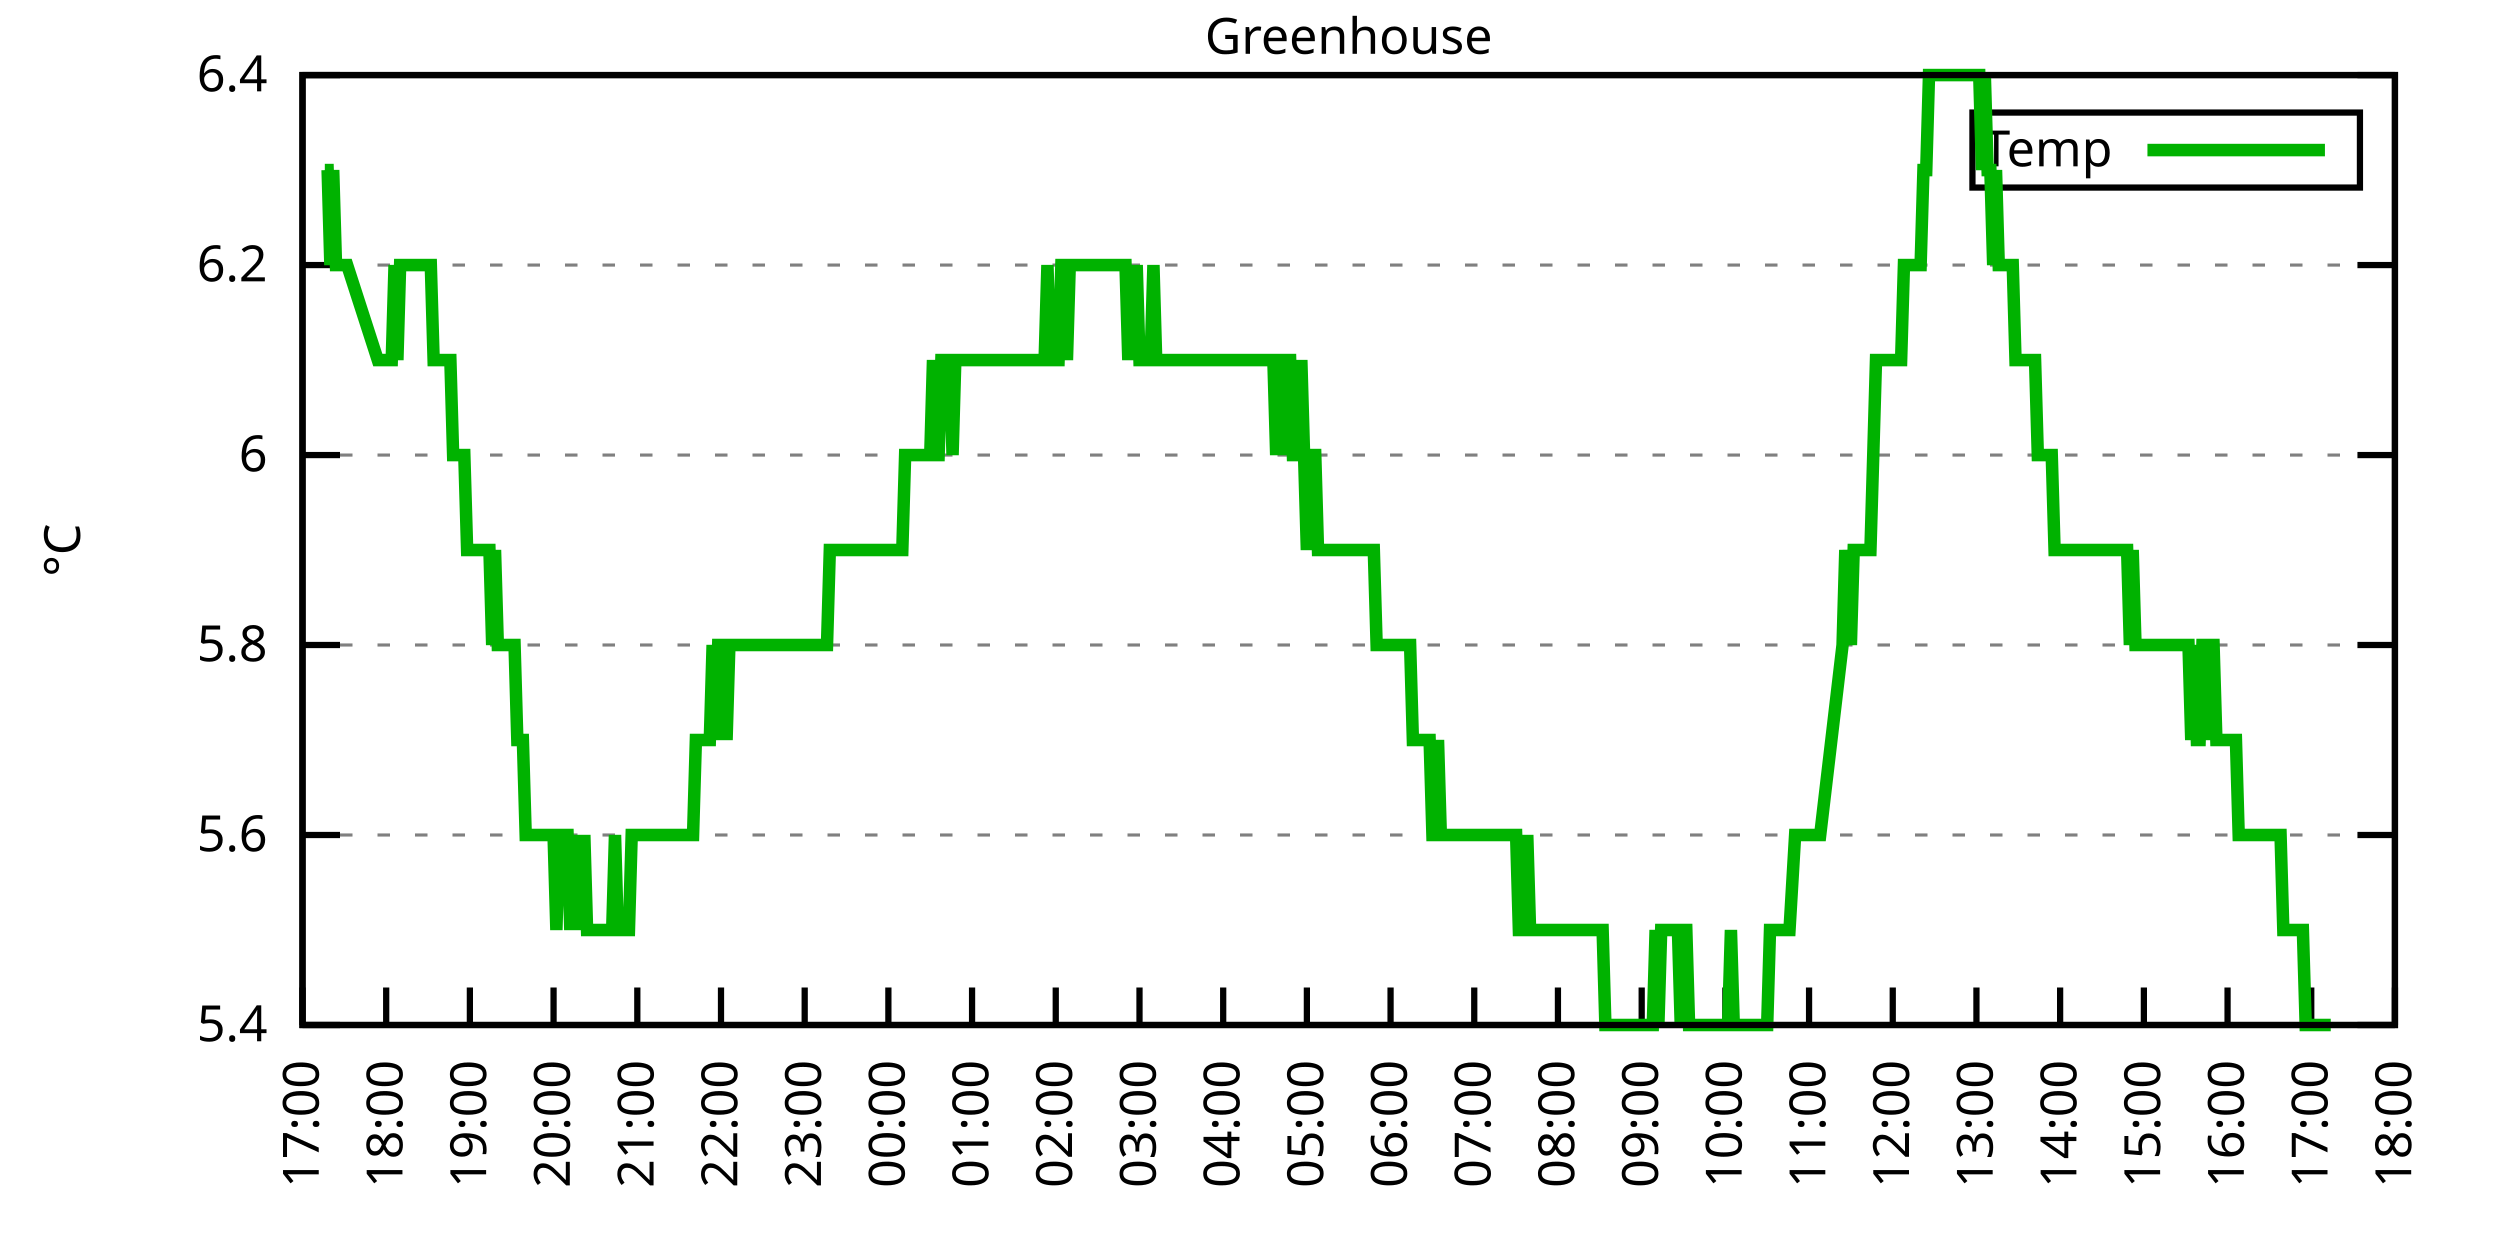
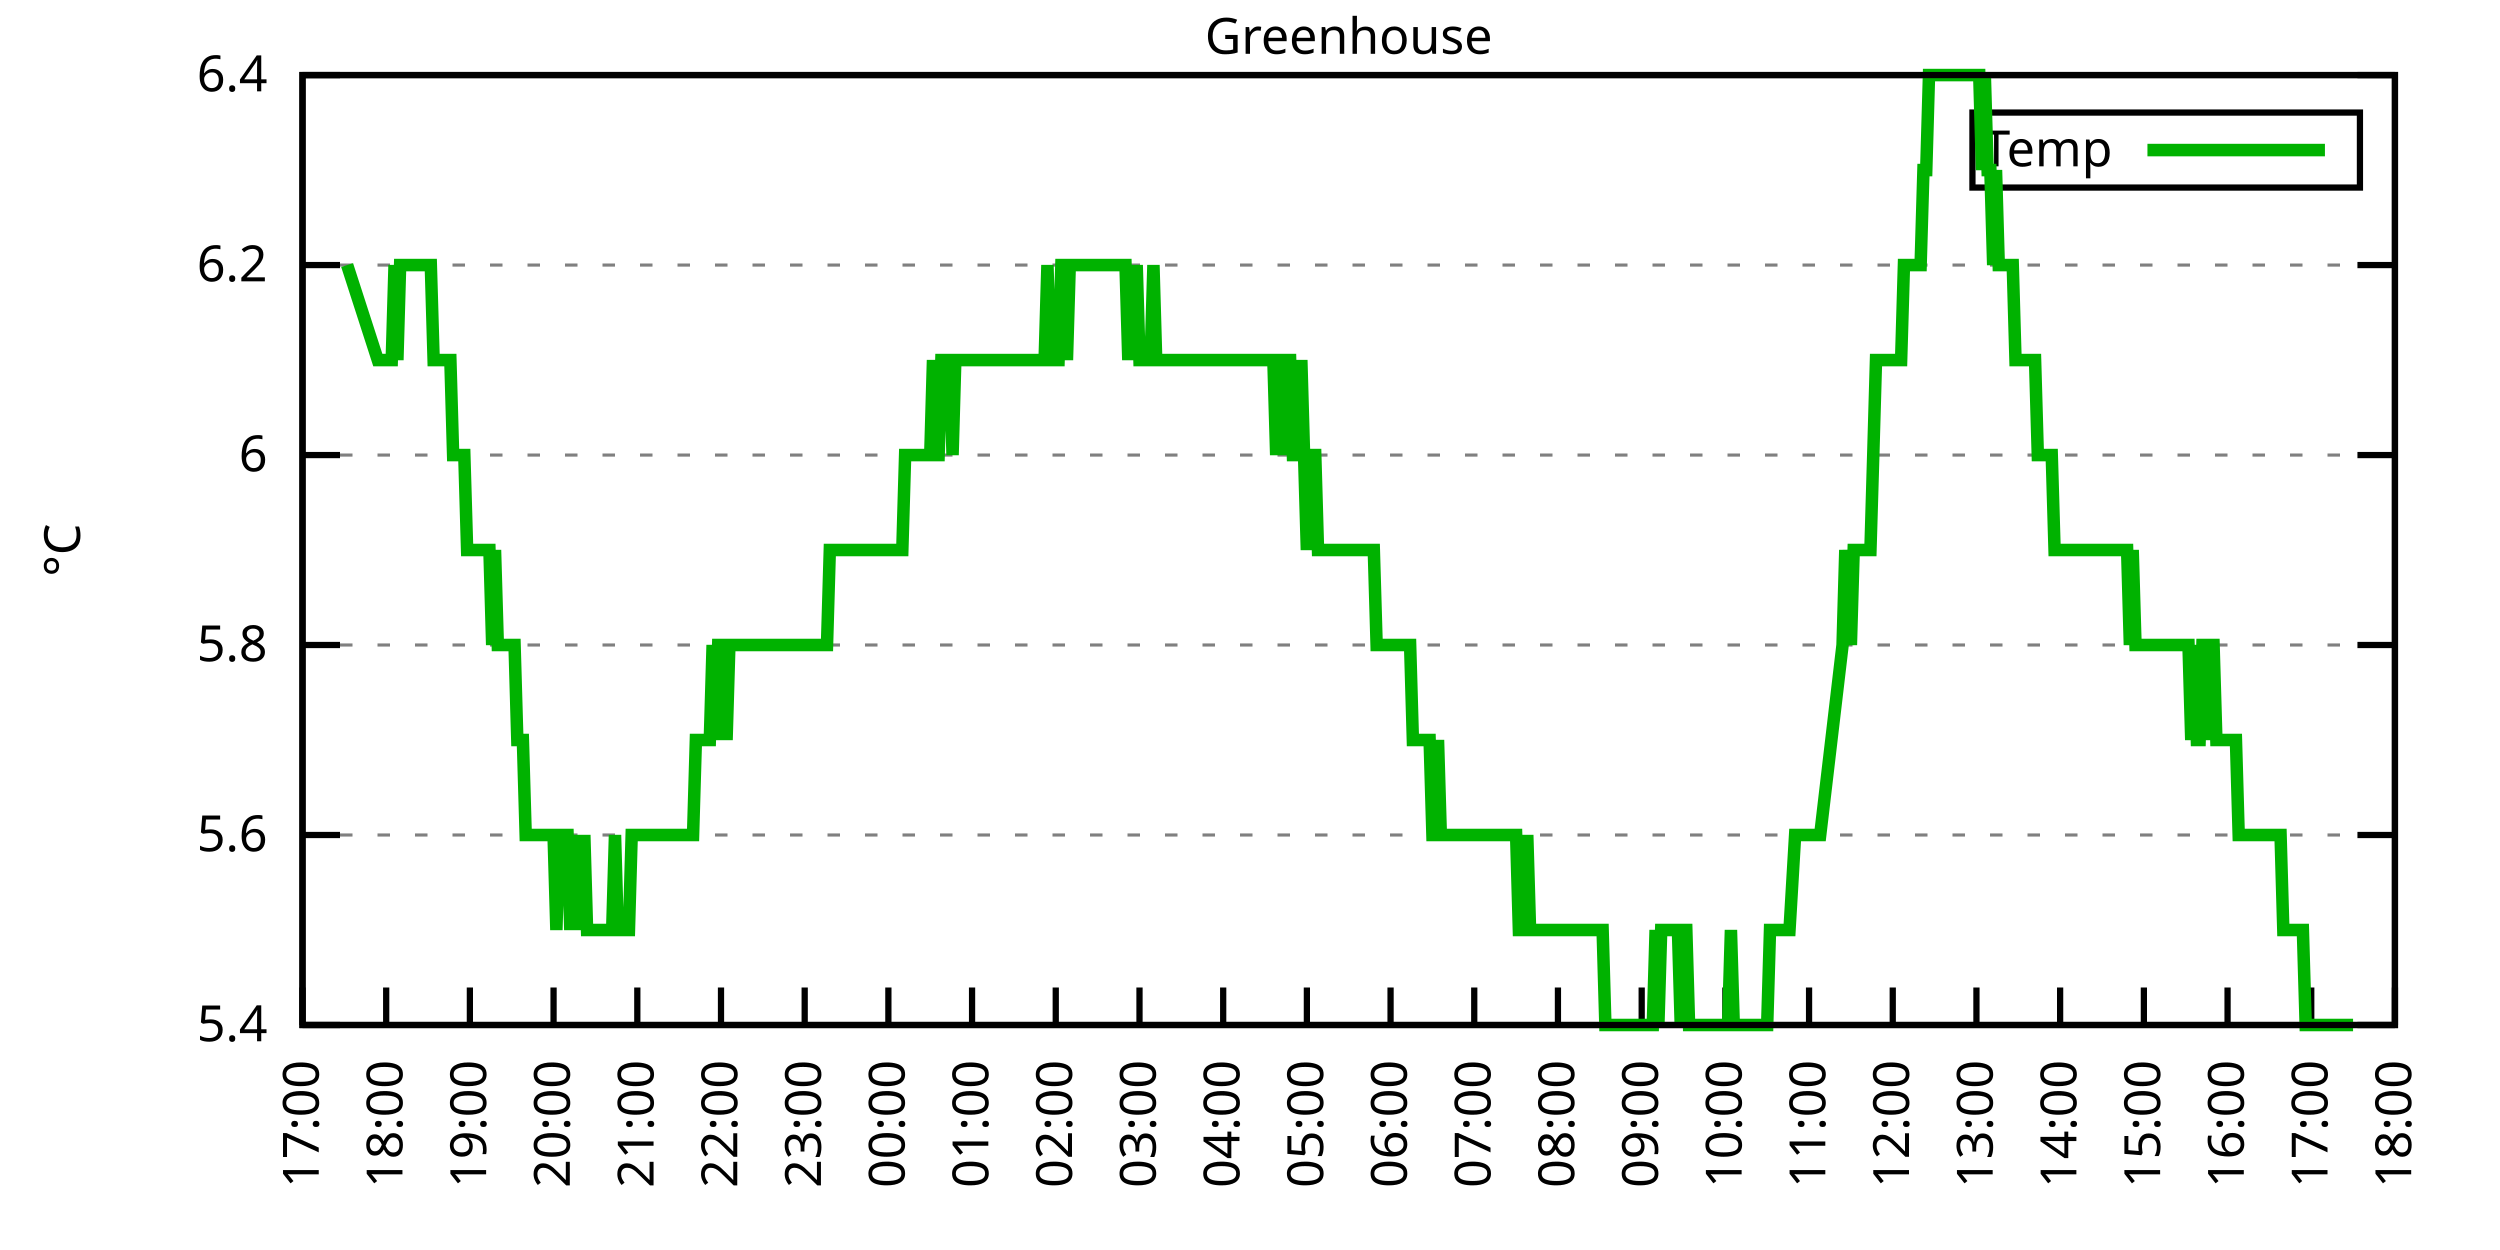
<svg xmlns="http://www.w3.org/2000/svg" xmlns:xlink="http://www.w3.org/1999/xlink" width="400" height="200" viewBox="0 0 400 200">
  <g id="gnuplot_canvas">
    <rect x="0" y="0" width="400" height="200" fill="none" />
    <defs>
      <circle id="gpDot" r="0.5" stroke-width="0.5" stroke="currentColor" />
      <path id="gpPt0" stroke-width="0.333" stroke="currentColor" d="M-1,0 h2 M0,-1 v2" />
      <path id="gpPt1" stroke-width="0.333" stroke="currentColor" d="M-1,-1 L1,1 M1,-1 L-1,1" />
      <path id="gpPt2" stroke-width="0.333" stroke="currentColor" d="M-1,0 L1,0 M0,-1 L0,1 M-1,-1 L1,1 M-1,1 L1,-1" />
      <rect id="gpPt3" stroke-width="0.333" stroke="currentColor" x="-1" y="-1" width="2" height="2" />
      <rect id="gpPt4" stroke-width="0.333" stroke="currentColor" fill="currentColor" x="-1" y="-1" width="2" height="2" />
      <circle id="gpPt5" stroke-width="0.333" stroke="currentColor" cx="0" cy="0" r="1" />
      <use xlink:href="#gpPt5" id="gpPt6" fill="currentColor" stroke="none" />
      <path id="gpPt7" stroke-width="0.333" stroke="currentColor" d="M0,-1.33 L-1.33,0.67 L1.33,0.67 z" />
      <use xlink:href="#gpPt7" id="gpPt8" fill="currentColor" stroke="none" />
      <use xlink:href="#gpPt7" id="gpPt9" stroke="currentColor" transform="rotate(180)" />
      <use xlink:href="#gpPt9" id="gpPt10" fill="currentColor" stroke="none" />
      <use xlink:href="#gpPt3" id="gpPt11" stroke="currentColor" transform="rotate(45)" />
      <use xlink:href="#gpPt11" id="gpPt12" fill="currentColor" stroke="none" />
      <path id="gpPt13" stroke-width="0.333" stroke="currentColor" d="M0,1.330 L1.265,0.411 L0.782,-1.067 L-0.782,-1.076 L-1.265,0.411 z" />
      <use xlink:href="#gpPt13" id="gpPt14" fill="currentColor" stroke="none" />
      <filter id="textbox" filterUnits="objectBoundingBox" x="0" y="0" height="1" width="1">
        <feFlood flood-color="white" flood-opacity="1" result="bgnd" />
        <feComposite in="SourceGraphic" in2="bgnd" operator="atop" />
      </filter>
      <filter id="greybox" filterUnits="objectBoundingBox" x="0" y="0" height="1" width="1">
        <feFlood flood-color="lightgrey" flood-opacity="1" result="grey" />
        <feComposite in="SourceGraphic" in2="grey" operator="atop" />
      </filter>
    </defs>
    <g fill="none" color="white" stroke="currentColor" stroke-width="1.00" stroke-linecap="butt" stroke-linejoin="miter">
</g>
    <g fill="none" color="black" stroke="currentColor" stroke-width="1.00" stroke-linecap="butt" stroke-linejoin="miter">
      <g stroke="none" shape-rendering="crispEdges">
        <polygon fill="rgb(255, 255, 255)" points="48.40,164.00 383.18,164.00 383.18,12.02 48.40,12.02 " />
      </g>
    </g>
    <g fill="none" color="black" stroke="currentColor" stroke-width="1.00" stroke-linecap="butt" stroke-linejoin="miter">
</g>
    <g fill="none" color="black" stroke="black" stroke-width="0.50" stroke-linecap="butt" stroke-linejoin="miter">
</g>
    <g fill="none" color="gray" stroke="currentColor" stroke-width="0.50" stroke-linecap="butt" stroke-linejoin="miter">
      <path stroke="gray" stroke-dasharray="2,4" class="gridline" d="M48.40,164.00 L383.19,164.00  " />
    </g>
    <g fill="none" color="gray" stroke="gray" stroke-width="1.00" stroke-linecap="butt" stroke-linejoin="miter">
</g>
    <g fill="none" color="black" stroke="currentColor" stroke-width="1.00" stroke-linecap="butt" stroke-linejoin="miter">
      <path stroke="black" d="M48.40,164.00 L54.40,164.00 M383.19,164.00 L377.19,164.00  " />
      <g transform="translate(42.80,166.60)" stroke="none" fill="black" font-family="Sans" font-size="8.00" text-anchor="end">
        <text>
          <tspan font-family="Sans"> 5.4</tspan>
        </text>
      </g>
    </g>
    <g fill="none" color="black" stroke="currentColor" stroke-width="1.00" stroke-linecap="butt" stroke-linejoin="miter">
</g>
    <g fill="none" color="black" stroke="black" stroke-width="0.50" stroke-linecap="butt" stroke-linejoin="miter">
</g>
    <g fill="none" color="gray" stroke="currentColor" stroke-width="0.50" stroke-linecap="butt" stroke-linejoin="miter">
      <path stroke="gray" stroke-dasharray="2,4" class="gridline" d="M48.40,133.60 L383.19,133.60  " />
    </g>
    <g fill="none" color="gray" stroke="gray" stroke-width="1.00" stroke-linecap="butt" stroke-linejoin="miter">
</g>
    <g fill="none" color="black" stroke="currentColor" stroke-width="1.00" stroke-linecap="butt" stroke-linejoin="miter">
      <path stroke="black" d="M48.40,133.60 L54.40,133.60 M383.19,133.60 L377.19,133.60  " />
      <g transform="translate(42.80,136.20)" stroke="none" fill="black" font-family="Sans" font-size="8.00" text-anchor="end">
        <text>
          <tspan font-family="Sans"> 5.6</tspan>
        </text>
      </g>
    </g>
    <g fill="none" color="black" stroke="currentColor" stroke-width="1.00" stroke-linecap="butt" stroke-linejoin="miter">
</g>
    <g fill="none" color="black" stroke="black" stroke-width="0.50" stroke-linecap="butt" stroke-linejoin="miter">
</g>
    <g fill="none" color="gray" stroke="currentColor" stroke-width="0.50" stroke-linecap="butt" stroke-linejoin="miter">
      <path stroke="gray" stroke-dasharray="2,4" class="gridline" d="M48.40,103.20 L383.19,103.20  " />
    </g>
    <g fill="none" color="gray" stroke="gray" stroke-width="1.00" stroke-linecap="butt" stroke-linejoin="miter">
</g>
    <g fill="none" color="black" stroke="currentColor" stroke-width="1.00" stroke-linecap="butt" stroke-linejoin="miter">
      <path stroke="black" d="M48.40,103.20 L54.40,103.20 M383.19,103.20 L377.19,103.20  " />
      <g transform="translate(42.80,105.80)" stroke="none" fill="black" font-family="Sans" font-size="8.00" text-anchor="end">
        <text>
          <tspan font-family="Sans"> 5.8</tspan>
        </text>
      </g>
    </g>
    <g fill="none" color="black" stroke="currentColor" stroke-width="1.00" stroke-linecap="butt" stroke-linejoin="miter">
</g>
    <g fill="none" color="black" stroke="black" stroke-width="0.50" stroke-linecap="butt" stroke-linejoin="miter">
</g>
    <g fill="none" color="gray" stroke="currentColor" stroke-width="0.50" stroke-linecap="butt" stroke-linejoin="miter">
      <path stroke="gray" stroke-dasharray="2,4" class="gridline" d="M48.40,72.81 L383.19,72.81  " />
    </g>
    <g fill="none" color="gray" stroke="gray" stroke-width="1.00" stroke-linecap="butt" stroke-linejoin="miter">
</g>
    <g fill="none" color="black" stroke="currentColor" stroke-width="1.00" stroke-linecap="butt" stroke-linejoin="miter">
      <path stroke="black" d="M48.40,72.81 L54.40,72.81 M383.19,72.81 L377.19,72.81  " />
      <g transform="translate(42.80,75.41)" stroke="none" fill="black" font-family="Sans" font-size="8.00" text-anchor="end">
        <text>
          <tspan font-family="Sans"> 6</tspan>
        </text>
      </g>
    </g>
    <g fill="none" color="black" stroke="currentColor" stroke-width="1.00" stroke-linecap="butt" stroke-linejoin="miter">
</g>
    <g fill="none" color="black" stroke="black" stroke-width="0.50" stroke-linecap="butt" stroke-linejoin="miter">
</g>
    <g fill="none" color="gray" stroke="currentColor" stroke-width="0.50" stroke-linecap="butt" stroke-linejoin="miter">
      <path stroke="gray" stroke-dasharray="2,4" class="gridline" d="M48.40,42.41 L383.19,42.41  " />
    </g>
    <g fill="none" color="gray" stroke="gray" stroke-width="1.00" stroke-linecap="butt" stroke-linejoin="miter">
</g>
    <g fill="none" color="black" stroke="currentColor" stroke-width="1.00" stroke-linecap="butt" stroke-linejoin="miter">
      <path stroke="black" d="M48.40,42.41 L54.40,42.41 M383.19,42.41 L377.19,42.41  " />
      <g transform="translate(42.80,45.01)" stroke="none" fill="black" font-family="Sans" font-size="8.00" text-anchor="end">
        <text>
          <tspan font-family="Sans"> 6.2</tspan>
        </text>
      </g>
    </g>
    <g fill="none" color="black" stroke="currentColor" stroke-width="1.00" stroke-linecap="butt" stroke-linejoin="miter">
</g>
    <g fill="none" color="black" stroke="black" stroke-width="0.50" stroke-linecap="butt" stroke-linejoin="miter">
</g>
    <g fill="none" color="gray" stroke="currentColor" stroke-width="0.50" stroke-linecap="butt" stroke-linejoin="miter">
      <path stroke="gray" stroke-dasharray="2,4" class="gridline" d="M48.40,12.01 L383.19,12.01  " />
    </g>
    <g fill="none" color="gray" stroke="gray" stroke-width="1.00" stroke-linecap="butt" stroke-linejoin="miter">
</g>
    <g fill="none" color="black" stroke="currentColor" stroke-width="1.00" stroke-linecap="butt" stroke-linejoin="miter">
      <path stroke="black" d="M48.40,12.01 L54.40,12.01 M383.19,12.01 L377.19,12.01  " />
      <g transform="translate(42.80,14.61)" stroke="none" fill="black" font-family="Sans" font-size="8.00" text-anchor="end">
        <text>
          <tspan font-family="Sans"> 6.4</tspan>
        </text>
      </g>
    </g>
    <g fill="none" color="black" stroke="currentColor" stroke-width="1.00" stroke-linecap="butt" stroke-linejoin="miter">
      <path stroke="black" d="M48.40,164.00 L48.40,158.00  " />
      <g transform="translate(51.00,169.60) rotate(270.00)" stroke="none" fill="black" font-family="Sans" font-size="8.00" text-anchor="end">
        <text>
          <tspan font-family="Sans">17:00</tspan>
        </text>
      </g>
    </g>
    <g fill="none" color="black" stroke="currentColor" stroke-width="1.00" stroke-linecap="butt" stroke-linejoin="miter">
      <path stroke="black" d="M61.79,164.00 L61.79,158.00  " />
      <g transform="translate(64.39,169.60) rotate(270.00)" stroke="none" fill="black" font-family="Sans" font-size="8.00" text-anchor="end">
        <text>
          <tspan font-family="Sans">18:00</tspan>
        </text>
      </g>
    </g>
    <g fill="none" color="black" stroke="currentColor" stroke-width="1.00" stroke-linecap="butt" stroke-linejoin="miter">
      <path stroke="black" d="M75.18,164.00 L75.18,158.00  " />
      <g transform="translate(77.78,169.60) rotate(270.00)" stroke="none" fill="black" font-family="Sans" font-size="8.00" text-anchor="end">
        <text>
          <tspan font-family="Sans">19:00</tspan>
        </text>
      </g>
    </g>
    <g fill="none" color="black" stroke="currentColor" stroke-width="1.00" stroke-linecap="butt" stroke-linejoin="miter">
      <path stroke="black" d="M88.57,164.00 L88.57,158.00  " />
      <g transform="translate(91.17,169.60) rotate(270.00)" stroke="none" fill="black" font-family="Sans" font-size="8.00" text-anchor="end">
        <text>
          <tspan font-family="Sans">20:00</tspan>
        </text>
      </g>
    </g>
    <g fill="none" color="black" stroke="currentColor" stroke-width="1.00" stroke-linecap="butt" stroke-linejoin="miter">
      <path stroke="black" d="M101.97,164.00 L101.97,158.00  " />
      <g transform="translate(104.57,169.60) rotate(270.00)" stroke="none" fill="black" font-family="Sans" font-size="8.00" text-anchor="end">
        <text>
          <tspan font-family="Sans">21:00</tspan>
        </text>
      </g>
    </g>
    <g fill="none" color="black" stroke="currentColor" stroke-width="1.00" stroke-linecap="butt" stroke-linejoin="miter">
      <path stroke="black" d="M115.36,164.00 L115.36,158.00  " />
      <g transform="translate(117.96,169.60) rotate(270.00)" stroke="none" fill="black" font-family="Sans" font-size="8.00" text-anchor="end">
        <text>
          <tspan font-family="Sans">22:00</tspan>
        </text>
      </g>
    </g>
    <g fill="none" color="black" stroke="currentColor" stroke-width="1.00" stroke-linecap="butt" stroke-linejoin="miter">
      <path stroke="black" d="M128.75,164.00 L128.75,158.00  " />
      <g transform="translate(131.35,169.60) rotate(270.00)" stroke="none" fill="black" font-family="Sans" font-size="8.00" text-anchor="end">
        <text>
          <tspan font-family="Sans">23:00</tspan>
        </text>
      </g>
    </g>
    <g fill="none" color="black" stroke="currentColor" stroke-width="1.00" stroke-linecap="butt" stroke-linejoin="miter">
      <path stroke="black" d="M142.14,164.00 L142.14,158.00  " />
      <g transform="translate(144.74,169.60) rotate(270.00)" stroke="none" fill="black" font-family="Sans" font-size="8.00" text-anchor="end">
        <text>
          <tspan font-family="Sans">00:00</tspan>
        </text>
      </g>
    </g>
    <g fill="none" color="black" stroke="currentColor" stroke-width="1.00" stroke-linecap="butt" stroke-linejoin="miter">
      <path stroke="black" d="M155.53,164.00 L155.53,158.00  " />
      <g transform="translate(158.13,169.60) rotate(270.00)" stroke="none" fill="black" font-family="Sans" font-size="8.00" text-anchor="end">
        <text>
          <tspan font-family="Sans">01:00</tspan>
        </text>
      </g>
    </g>
    <g fill="none" color="black" stroke="currentColor" stroke-width="1.00" stroke-linecap="butt" stroke-linejoin="miter">
      <path stroke="black" d="M168.92,164.00 L168.92,158.00  " />
      <g transform="translate(171.52,169.60) rotate(270.00)" stroke="none" fill="black" font-family="Sans" font-size="8.00" text-anchor="end">
        <text>
          <tspan font-family="Sans">02:00</tspan>
        </text>
      </g>
    </g>
    <g fill="none" color="black" stroke="currentColor" stroke-width="1.00" stroke-linecap="butt" stroke-linejoin="miter">
      <path stroke="black" d="M182.32,164.00 L182.32,158.00  " />
      <g transform="translate(184.92,169.60) rotate(270.00)" stroke="none" fill="black" font-family="Sans" font-size="8.00" text-anchor="end">
        <text>
          <tspan font-family="Sans">03:00</tspan>
        </text>
      </g>
    </g>
    <g fill="none" color="black" stroke="currentColor" stroke-width="1.00" stroke-linecap="butt" stroke-linejoin="miter">
      <path stroke="black" d="M195.71,164.00 L195.71,158.00  " />
      <g transform="translate(198.31,169.60) rotate(270.00)" stroke="none" fill="black" font-family="Sans" font-size="8.00" text-anchor="end">
        <text>
          <tspan font-family="Sans">04:00</tspan>
        </text>
      </g>
    </g>
    <g fill="none" color="black" stroke="currentColor" stroke-width="1.00" stroke-linecap="butt" stroke-linejoin="miter">
      <path stroke="black" d="M209.10,164.00 L209.10,158.00  " />
      <g transform="translate(211.70,169.60) rotate(270.00)" stroke="none" fill="black" font-family="Sans" font-size="8.00" text-anchor="end">
        <text>
          <tspan font-family="Sans">05:00</tspan>
        </text>
      </g>
    </g>
    <g fill="none" color="black" stroke="currentColor" stroke-width="1.00" stroke-linecap="butt" stroke-linejoin="miter">
      <path stroke="black" d="M222.49,164.00 L222.49,158.00  " />
      <g transform="translate(225.09,169.60) rotate(270.00)" stroke="none" fill="black" font-family="Sans" font-size="8.00" text-anchor="end">
        <text>
          <tspan font-family="Sans">06:00</tspan>
        </text>
      </g>
    </g>
    <g fill="none" color="black" stroke="currentColor" stroke-width="1.00" stroke-linecap="butt" stroke-linejoin="miter">
      <path stroke="black" d="M235.88,164.00 L235.88,158.00  " />
      <g transform="translate(238.48,169.60) rotate(270.00)" stroke="none" fill="black" font-family="Sans" font-size="8.00" text-anchor="end">
        <text>
          <tspan font-family="Sans">07:00</tspan>
        </text>
      </g>
    </g>
    <g fill="none" color="black" stroke="currentColor" stroke-width="1.00" stroke-linecap="butt" stroke-linejoin="miter">
      <path stroke="black" d="M249.27,164.00 L249.27,158.00  " />
      <g transform="translate(251.87,169.60) rotate(270.00)" stroke="none" fill="black" font-family="Sans" font-size="8.00" text-anchor="end">
        <text>
          <tspan font-family="Sans">08:00</tspan>
        </text>
      </g>
    </g>
    <g fill="none" color="black" stroke="currentColor" stroke-width="1.00" stroke-linecap="butt" stroke-linejoin="miter">
      <path stroke="black" d="M262.67,164.00 L262.67,158.00  " />
      <g transform="translate(265.27,169.60) rotate(270.00)" stroke="none" fill="black" font-family="Sans" font-size="8.00" text-anchor="end">
        <text>
          <tspan font-family="Sans">09:00</tspan>
        </text>
      </g>
    </g>
    <g fill="none" color="black" stroke="currentColor" stroke-width="1.00" stroke-linecap="butt" stroke-linejoin="miter">
      <path stroke="black" d="M276.06,164.00 L276.06,158.00  " />
      <g transform="translate(278.66,169.60) rotate(270.00)" stroke="none" fill="black" font-family="Sans" font-size="8.00" text-anchor="end">
        <text>
          <tspan font-family="Sans">10:00</tspan>
        </text>
      </g>
    </g>
    <g fill="none" color="black" stroke="currentColor" stroke-width="1.00" stroke-linecap="butt" stroke-linejoin="miter">
      <path stroke="black" d="M289.45,164.00 L289.45,158.00  " />
      <g transform="translate(292.05,169.60) rotate(270.00)" stroke="none" fill="black" font-family="Sans" font-size="8.00" text-anchor="end">
        <text>
          <tspan font-family="Sans">11:00</tspan>
        </text>
      </g>
    </g>
    <g fill="none" color="black" stroke="currentColor" stroke-width="1.00" stroke-linecap="butt" stroke-linejoin="miter">
      <path stroke="black" d="M302.84,164.00 L302.84,158.00  " />
      <g transform="translate(305.44,169.60) rotate(270.00)" stroke="none" fill="black" font-family="Sans" font-size="8.00" text-anchor="end">
        <text>
          <tspan font-family="Sans">12:00</tspan>
        </text>
      </g>
    </g>
    <g fill="none" color="black" stroke="currentColor" stroke-width="1.00" stroke-linecap="butt" stroke-linejoin="miter">
      <path stroke="black" d="M316.23,164.00 L316.23,158.00  " />
      <g transform="translate(318.83,169.60) rotate(270.00)" stroke="none" fill="black" font-family="Sans" font-size="8.00" text-anchor="end">
        <text>
          <tspan font-family="Sans">13:00</tspan>
        </text>
      </g>
    </g>
    <g fill="none" color="black" stroke="currentColor" stroke-width="1.00" stroke-linecap="butt" stroke-linejoin="miter">
      <path stroke="black" d="M329.62,164.00 L329.62,158.00  " />
      <g transform="translate(332.22,169.60) rotate(270.00)" stroke="none" fill="black" font-family="Sans" font-size="8.00" text-anchor="end">
        <text>
          <tspan font-family="Sans">14:00</tspan>
        </text>
      </g>
    </g>
    <g fill="none" color="black" stroke="currentColor" stroke-width="1.00" stroke-linecap="butt" stroke-linejoin="miter">
      <path stroke="black" d="M343.02,164.00 L343.02,158.00  " />
      <g transform="translate(345.62,169.60) rotate(270.00)" stroke="none" fill="black" font-family="Sans" font-size="8.00" text-anchor="end">
        <text>
          <tspan font-family="Sans">15:00</tspan>
        </text>
      </g>
    </g>
    <g fill="none" color="black" stroke="currentColor" stroke-width="1.00" stroke-linecap="butt" stroke-linejoin="miter">
      <path stroke="black" d="M356.41,164.00 L356.41,158.00  " />
      <g transform="translate(359.01,169.60) rotate(270.00)" stroke="none" fill="black" font-family="Sans" font-size="8.00" text-anchor="end">
        <text>
          <tspan font-family="Sans">16:00</tspan>
        </text>
      </g>
    </g>
    <g fill="none" color="black" stroke="currentColor" stroke-width="1.00" stroke-linecap="butt" stroke-linejoin="miter">
      <path stroke="black" d="M369.80,164.00 L369.80,158.00  " />
      <g transform="translate(372.40,169.60) rotate(270.00)" stroke="none" fill="black" font-family="Sans" font-size="8.00" text-anchor="end">
        <text>
          <tspan font-family="Sans">17:00</tspan>
        </text>
      </g>
    </g>
    <g fill="none" color="black" stroke="currentColor" stroke-width="1.00" stroke-linecap="butt" stroke-linejoin="miter">
      <path stroke="black" d="M383.19,164.00 L383.19,158.00  " />
      <g transform="translate(385.79,169.60) rotate(270.00)" stroke="none" fill="black" font-family="Sans" font-size="8.00" text-anchor="end">
        <text>
          <tspan font-family="Sans">18:00</tspan>
        </text>
      </g>
    </g>
    <g fill="none" color="black" stroke="currentColor" stroke-width="1.00" stroke-linecap="butt" stroke-linejoin="miter">
</g>
    <g fill="none" color="black" stroke="currentColor" stroke-width="1.00" stroke-linecap="butt" stroke-linejoin="miter">
      <path stroke="black" d="M48.40,12.01 L48.40,164.00 L383.19,164.00 L383.19,12.01 L48.40,12.01 Z  " />
    </g>
    <g fill="none" color="black" stroke="currentColor" stroke-width="1.00" stroke-linecap="butt" stroke-linejoin="miter">
</g>
    <g fill="none" color="black" stroke="currentColor" stroke-width="1.00" stroke-linecap="butt" stroke-linejoin="miter">
      <path stroke="black" d="M315.59,30.01 L315.59,18.01 L377.59,18.01 L377.59,30.01 L315.59,30.01 Z  " />
    </g>
    <g id="Greenhouse_plot_1">
      <g fill="none" color="white" stroke="black" stroke-width="2.00" stroke-linecap="butt" stroke-linejoin="miter">
</g>
      <g fill="none" color="black" stroke="currentColor" stroke-width="2.00" stroke-linecap="butt" stroke-linejoin="miter">
        <g transform="translate(337.99,26.61)" stroke="none" fill="black" font-family="Sans" font-size="8.00" text-anchor="end">
          <text>
            <tspan font-family="Sans">Temp</tspan>
          </text>
        </g>
      </g>
      <g fill="none" color="black" stroke="currentColor" stroke-width="2.00" stroke-linecap="butt" stroke-linejoin="miter">
-         <path stroke="rgb(  0, 178,   0)" d="M343.59,24.01 L371.99,24.01 M51.97,27.21 L52.42,27.21 L52.86,42.41 L53.31,27.21 L53.76,42.41 L54.20,42.41   L54.65,42.41 L55.10,42.41 L55.54,42.41 L60.45,57.61 L60.90,57.61 L61.35,57.61 L61.79,57.61 L62.24,57.61   L62.68,57.61 L63.13,42.41 L63.58,57.61 L64.02,42.41 L64.47,42.41 L64.92,42.41 L65.36,42.41 L65.81,42.41   L66.26,42.41 L66.70,42.41 L67.15,42.41 L67.59,42.41 L68.04,42.41 L68.49,42.41 L68.93,42.41 L69.38,57.61   L69.83,57.61 L70.27,57.61 L70.72,57.61 L71.17,57.61 L71.61,57.61 L72.06,57.61 L72.50,72.81 L72.95,72.81   L73.40,72.81 L73.84,72.81 L74.29,72.81 L74.74,88.00 L75.18,88.00 L75.63,88.00 L76.08,88.00 L76.52,88.00   L76.97,88.00 L77.42,88.00 L77.86,88.00 L78.31,88.00 L78.75,103.20 L79.20,88.00 L79.65,103.20 L80.09,103.20   L80.54,103.20 L80.99,103.20 L81.43,103.20 L81.88,103.20 L82.33,103.20 L82.77,118.40 L83.22,118.40 L83.66,118.40   L84.11,133.60 L84.56,133.60 L85.00,133.60 L85.45,133.60 L85.90,133.60 L86.34,133.60 L86.79,133.60 L87.24,133.60   L87.68,133.60 L88.13,133.60 L88.57,133.60 L89.02,148.80 L89.47,133.60 L89.91,133.60 L90.36,133.60 L90.81,133.60   L91.25,148.80 L91.70,133.60 L92.15,148.80 L92.59,133.60 L93.04,148.80 L93.49,133.60 L93.93,148.80 L94.38,148.80   L94.82,148.80 L95.27,148.80 L95.72,148.80 L96.16,148.80 L96.61,148.80 L97.06,148.80 L97.50,148.80 L97.95,148.80   L98.40,133.60 L98.84,148.80 L99.29,148.80 L99.73,148.80 L100.18,148.80 L100.63,148.80 L101.07,133.60 L101.52,133.60   L101.97,133.60 L102.41,133.60 L102.86,133.60 L103.31,133.60 L103.75,133.60 L104.20,133.60 L104.64,133.60 L105.09,133.60   L105.54,133.60 L105.98,133.60 L106.43,133.60 L106.88,133.60 L107.32,133.60 L107.77,133.60 L108.22,133.60 L108.66,133.60   L109.11,133.60 L109.55,133.60 L110.00,133.60 L110.45,133.60 L110.89,133.60 L111.34,118.40 L111.79,118.40 L112.23,118.40   L112.68,118.40 L113.13,118.40 L113.57,118.40 L114.02,103.20 L114.47,118.40 L114.91,103.20 L115.36,103.20 L115.80,103.20   L116.25,118.40 L116.70,103.20 L117.14,103.20 L117.59,103.20 L118.04,103.20 L118.48,103.20 L118.93,103.20 L119.38,103.20   L119.82,103.20 L120.27,103.20 L120.71,103.20 L121.16,103.20 L121.61,103.20 L122.05,103.20 L122.50,103.20 L122.95,103.20   L123.39,103.20 L123.84,103.20 L124.29,103.20 L124.73,103.20 L125.18,103.20 L125.62,103.20 L126.07,103.20 L126.52,103.20   L126.96,103.20 L127.41,103.20 L127.86,103.20 L128.30,103.20 L128.75,103.20 L129.20,103.20 L129.64,103.20 L130.09,103.20   L130.54,103.20 L130.98,103.20 L131.43,103.20 L131.87,103.20 L132.32,103.20 L132.77,88.00 L133.21,88.00 L133.66,88.00   L134.11,88.00 L134.55,88.00 L135.00,88.00 L135.45,88.00 L135.89,88.00 L136.34,88.00 L136.78,88.00 L137.23,88.00   L137.68,88.00 L138.12,88.00 L138.57,88.00 L139.02,88.00 L139.46,88.00 L139.91,88.00 L140.36,88.00 L140.80,88.00   L141.25,88.00 L141.69,88.00 L142.14,88.00 L142.59,88.00 L143.03,88.00 L143.48,88.00 L143.93,88.00 L144.37,88.00   L144.82,72.81 L145.27,72.81 L145.71,72.81 L146.16,72.81 L146.61,72.81 L147.05,72.81 L147.50,72.81 L147.94,72.81   L148.39,72.81 L148.84,72.81 L149.28,57.61 L149.73,72.81 L150.18,72.81 L150.62,57.61 L151.07,57.61 L151.52,57.61   L151.96,57.61 L152.41,72.81 L152.85,57.61 L153.30,57.61 L153.75,57.61 L154.19,57.61 L154.64,57.61 L155.09,57.61   L155.53,57.61 L155.98,57.61 L156.43,57.61 L156.87,57.61 L157.32,57.61 L157.76,57.61 L158.21,57.61 L158.66,57.61   L159.10,57.61 L159.55,57.61 L160.00,57.61 L160.44,57.61 L160.89,57.61 L161.34,57.61 L161.78,57.61 L162.23,57.61   L162.67,57.61 L163.12,57.61 L163.57,57.61 L164.01,57.61 L164.46,57.61 L164.91,57.61 L165.35,57.61 L165.80,57.61   L166.25,57.61 L166.69,57.61 L167.14,57.61 L167.59,42.41 L168.03,57.61 L168.48,57.61 L168.92,57.61 L169.37,57.61   L169.82,42.41 L170.26,42.41 L170.71,57.61 L171.16,42.41 L171.60,42.41 L172.05,42.41 L172.50,42.41 L172.94,42.41   L173.39,42.41 L173.83,42.41 L174.28,42.41 L174.73,42.41 L175.17,42.41 L175.62,42.41 L176.07,42.41 L176.51,42.41   L176.96,42.41 L177.41,42.41 L177.85,42.41 L178.30,42.41 L178.74,42.41 L179.19,42.41 L179.64,42.41 L180.08,42.41   L180.53,57.61 L180.98,42.41 L181.42,57.61 L181.87,42.41 L182.32,57.61 L182.76,57.61 L183.21,57.61 L183.66,57.61   L184.10,57.61 L184.55,42.41 L184.99,57.61 L185.44,57.61 L185.89,57.61 L186.33,57.61 L186.78,57.61 L187.23,57.61   L187.67,57.61 L188.12,57.61 L188.57,57.61 L189.01,57.61 L189.46,57.61 L189.90,57.61 L190.35,57.61 L190.80,57.61   L191.24,57.61 L191.69,57.61 L192.14,57.61 L192.58,57.61 L193.03,57.61 L193.48,57.61 L193.92,57.61 L194.37,57.61   L194.81,57.61 L195.26,57.61 L195.71,57.61 L196.15,57.61 L196.60,57.61 L197.05,57.61 L197.49,57.61 L197.94,57.61   L198.39,57.61 L198.83,57.61 L199.28,57.61 L199.73,57.61 L200.17,57.61 L200.62,57.61 L201.06,57.61 L201.51,57.61   L201.96,57.61 L202.40,57.61 L202.85,57.61 L203.30,57.61 L203.74,57.61 L204.19,72.81 L204.64,57.61 L205.08,57.61   L205.53,72.81 L205.97,57.61 L206.42,57.61 L206.87,72.81 L207.31,72.81 L207.76,72.81 L208.21,57.61 L208.65,72.81   L209.10,88.00 L209.55,72.81 L209.99,72.81 L210.44,72.81 L210.88,88.00 L211.33,88.00 L211.78,88.00 L212.22,88.00   L212.67,88.00 L213.12,88.00 L213.56,88.00 L214.01,88.00 L214.46,88.00 L214.90,88.00 L215.35,88.00 L215.80,88.00   L216.24,88.00 L216.69,88.00 L217.13,88.00 L217.58,88.00 L218.03,88.00 L218.47,88.00 L218.92,88.00 L219.37,88.00   L219.81,88.00 L220.26,103.20 L220.71,103.20 L221.15,103.20 L221.60,103.20 L222.04,103.20 L222.49,103.20 L222.94,103.20   L223.38,103.20 L223.83,103.20 L224.28,103.20 L224.72,103.20 L225.17,103.20 L225.62,103.20 L226.06,118.40 L226.51,118.40   L226.95,118.40 L227.40,118.40 L227.85,118.40 L228.29,118.40 L228.74,118.40 L229.19,133.60 L229.63,133.60 L230.08,118.40   L230.53,133.60 L230.97,133.60 L231.42,133.60 L231.86,133.60 L232.31,133.60 L232.76,133.60 L233.20,133.60 L233.65,133.60   L234.10,133.60 L234.54,133.60 L234.99,133.60 L235.44,133.60 L235.88,133.60 L236.33,133.60 L236.78,133.60 L237.22,133.60   L237.67,133.60 L238.11,133.60 L238.56,133.60 L239.01,133.60 L239.45,133.60 L239.90,133.60 L240.35,133.60 L240.79,133.60   L241.24,133.60 L241.69,133.60 L242.13,133.60 L242.58,133.60 L243.02,148.80 L243.47,148.80 L243.92,148.80 L244.36,133.60   L244.81,148.80 L245.26,148.80 L245.70,148.80 L246.15,148.80 L246.60,148.80 L247.04,148.80 L247.49,148.80 L247.93,148.80   L248.38,148.80 L248.83,148.80 L249.27,148.80 L249.72,148.80 L250.17,148.80 L250.61,148.80 L251.06,148.80 L251.51,148.80   L251.95,148.80 L252.40,148.80 L252.85,148.80 L253.29,148.80 L253.74,148.80 L254.18,148.80 L254.63,148.80 L255.08,148.80   L255.52,148.80 L255.97,148.80 L256.42,148.80 L256.86,164.00 L257.31,164.00 L257.76,164.00 L258.20,164.00 L258.65,164.00   L259.09,164.00 L259.54,164.00 L259.99,164.00 L260.43,164.00 L260.88,164.00 L261.33,164.00 L261.77,164.00 L262.22,164.00   L262.67,164.00 L263.11,164.00 L263.56,164.00 L264.00,164.00 L264.45,164.00 L264.90,148.80 L265.34,164.00 L265.79,148.80   L266.24,148.80 L266.68,148.80 L267.13,148.80 L267.58,148.80 L268.02,148.80 L268.47,148.80 L268.92,164.00 L269.36,148.80   L269.81,148.80 L270.25,164.00 L270.70,164.00 L271.15,164.00 L271.59,164.00 L272.04,164.00 L272.49,164.00 L272.93,164.00   L273.38,164.00 L273.83,164.00 L274.27,164.00 L274.72,164.00 L275.16,164.00 L275.61,164.00 L276.06,164.00 L276.50,164.00   L276.95,148.80 L277.40,164.00 L277.84,164.00 L278.29,164.00 L278.74,164.00 L279.18,164.00 L279.63,164.00 L280.07,164.00   L280.52,164.00 L280.97,164.00 L281.41,164.00 L281.86,164.00 L282.31,164.00 L282.75,164.00 L283.20,148.80 L284.98,148.80   L286.32,148.80 L287.22,133.60 L287.66,133.60 L288.11,133.60 L288.56,133.60 L289.00,133.60 L289.45,133.60 L289.90,133.60   L290.34,133.60 L290.79,133.60 L291.23,133.60 L294.81,103.20 L295.25,88.00 L296.14,103.20 L296.59,88.00 L297.04,88.00   L297.48,88.00 L297.93,88.00 L298.38,88.00 L298.82,88.00 L299.27,88.00 L299.72,72.81 L300.16,57.61 L300.61,57.61   L301.05,57.61 L301.50,57.61 L301.95,57.61 L302.39,57.61 L302.84,57.61 L303.29,57.61 L303.73,57.61 L304.18,57.61   L304.63,42.41 L305.07,42.41 L305.52,42.41 L305.97,42.41 L306.41,42.41 L306.86,42.41 L307.30,42.41 L307.75,27.21   L308.20,27.21 L308.64,12.01 L309.09,12.01 L309.54,12.01 L309.98,12.01 L310.43,12.01 L310.88,12.01 L311.32,12.01   L311.77,12.01 L312.21,12.01 L312.66,12.01 L313.11,12.01 L313.55,12.01 L314.00,12.01 L314.45,12.01 L314.89,12.01   L315.34,12.01 L315.79,12.01 L316.23,12.01 L316.68,12.01 L317.12,27.21 L317.57,12.01 L318.02,27.21 L318.46,27.21   L318.91,42.41 L319.36,27.21 L319.80,42.41 L320.25,42.41 L320.70,42.41 L321.14,42.41 L321.59,42.41 L322.04,42.41   L322.48,57.61 L322.93,57.61 L323.37,57.61 L323.82,57.61 L324.27,57.61 L324.71,57.61 L325.16,57.61 L325.61,57.61   L326.05,72.81 L326.50,72.81 L326.95,72.81 L327.39,72.81 L327.84,72.81 L328.28,72.81 L328.73,88.00 L329.18,88.00   L329.62,88.00 L330.07,88.00 L330.52,88.00 L330.96,88.00 L331.41,88.00 L331.86,88.00 L332.30,88.00 L332.75,88.00   L333.19,88.00 L333.64,88.00 L334.09,88.00 L334.53,88.00 L334.98,88.00 L335.43,88.00 L335.87,88.00 L336.32,88.00   L336.77,88.00 L337.21,88.00 L337.66,88.00 L338.10,88.00 L338.55,88.00 L339.00,88.00 L339.44,88.00 L339.89,88.00   L340.34,88.00 L340.78,103.20 L341.23,88.00 L341.68,103.20 L342.12,103.20 L342.57,103.20 L343.02,103.20 L343.46,103.20   L343.91,103.20 L344.35,103.20 L344.80,103.20 L345.25,103.20 L345.69,103.20 L346.14,103.20 L346.59,103.20 L347.03,103.20   L347.48,103.20 L347.93,103.20 L348.37,103.20 L348.82,103.20 L349.26,103.20 L349.71,103.20 L350.16,103.20 L350.60,118.40   L351.05,103.20 L351.50,118.40 L351.94,118.40 L352.39,103.20 L352.84,103.20 L353.28,118.40 L353.73,103.20 L354.17,103.20   L354.62,118.40 L355.07,118.40 L355.51,118.40 L355.96,118.40 L356.41,118.40 L356.85,118.40 L357.30,118.40 L357.75,118.40   L358.19,133.60 L358.64,133.60 L359.09,133.60 L359.53,133.60 L359.98,133.60 L360.42,133.60 L360.87,133.60 L361.32,133.60   L361.76,133.60 L362.21,133.60 L362.66,133.60 L363.10,133.60 L363.55,133.60 L364.00,133.60 L364.44,133.60 L364.89,133.60   L365.33,148.80 L365.78,148.80 L366.23,148.80 L366.67,148.80 L367.12,148.80 L367.57,148.80 L368.01,148.80 L368.46,148.80   L368.91,164.00 L369.35,164.00 L369.80,164.00 L370.24,164.00 L370.69,164.00 L371.14,164.00 L371.58,164.00 L372.03,164.00   L372.48,164.00 L372.92,164.00  " />
+         <path stroke="rgb(  0, 178,   0)" d="M343.59,24.01 L371.99,24.01 M55.54,42.41 L60.45,57.61 L60.90,57.61 L61.35,57.61 L61.79,57.61 L62.24,57.61   L62.68,57.61 L63.13,42.41 L63.58,57.61 L64.02,42.41 L64.47,42.41 L64.92,42.41 L65.36,42.41 L65.81,42.41   L66.26,42.41 L66.70,42.41 L67.15,42.41 L67.59,42.41 L68.04,42.41 L68.49,42.41 L68.93,42.41 L69.38,57.61   L69.83,57.61 L70.27,57.61 L70.72,57.61 L71.17,57.61 L71.61,57.61 L72.06,57.61 L72.50,72.81 L72.95,72.81   L73.40,72.81 L73.84,72.81 L74.29,72.81 L74.74,88.00 L75.18,88.00 L75.63,88.00 L76.08,88.00 L76.52,88.00   L76.97,88.00 L77.42,88.00 L77.86,88.00 L78.31,88.00 L78.75,103.20 L79.20,88.00 L79.65,103.20 L80.09,103.20   L80.54,103.20 L80.99,103.20 L81.43,103.20 L81.88,103.20 L82.33,103.20 L82.77,118.40 L83.22,118.40 L83.66,118.40   L84.11,133.60 L84.56,133.60 L85.00,133.60 L85.45,133.60 L85.90,133.60 L86.34,133.60 L86.79,133.60 L87.24,133.60   L87.68,133.60 L88.13,133.60 L88.57,133.60 L89.02,148.80 L89.47,133.60 L89.91,133.60 L90.36,133.60 L90.81,133.60   L91.25,148.80 L91.70,133.60 L92.15,148.80 L92.59,133.60 L93.04,148.80 L93.49,133.60 L93.93,148.80 L94.38,148.80   L94.82,148.80 L95.27,148.80 L95.72,148.80 L96.16,148.80 L96.61,148.80 L97.06,148.80 L97.50,148.80 L97.95,148.80   L98.40,133.60 L98.84,148.80 L99.29,148.80 L99.73,148.80 L100.18,148.80 L100.63,148.80 L101.07,133.60 L101.52,133.60   L101.97,133.60 L102.41,133.60 L102.86,133.60 L103.31,133.60 L103.75,133.60 L104.20,133.60 L104.64,133.60 L105.09,133.60   L105.54,133.60 L105.98,133.60 L106.43,133.60 L106.88,133.60 L107.32,133.60 L107.77,133.60 L108.22,133.60 L108.66,133.60   L109.11,133.60 L109.55,133.60 L110.00,133.60 L110.45,133.60 L110.89,133.60 L111.34,118.40 L111.79,118.40 L112.23,118.40   L112.68,118.40 L113.13,118.40 L113.57,118.40 L114.02,103.20 L114.47,118.40 L114.91,103.20 L115.36,103.20 L115.80,103.20   L116.25,118.40 L116.70,103.20 L117.14,103.20 L117.59,103.20 L118.04,103.20 L118.48,103.20 L118.93,103.20 L119.38,103.20   L119.82,103.20 L120.27,103.20 L120.71,103.20 L121.16,103.20 L121.61,103.20 L122.05,103.20 L122.50,103.20 L122.95,103.20   L123.39,103.20 L123.84,103.20 L124.29,103.20 L124.73,103.20 L125.18,103.20 L125.62,103.20 L126.07,103.20 L126.52,103.20   L126.96,103.20 L127.41,103.20 L127.86,103.20 L128.30,103.20 L128.75,103.20 L129.20,103.20 L129.64,103.20 L130.09,103.20   L130.54,103.20 L130.98,103.20 L131.43,103.20 L131.87,103.20 L132.32,103.20 L132.77,88.00 L133.21,88.00 L133.66,88.00   L134.11,88.00 L134.55,88.00 L135.00,88.00 L135.45,88.00 L135.89,88.00 L136.34,88.00 L136.78,88.00 L137.23,88.00   L137.68,88.00 L138.12,88.00 L138.57,88.00 L139.02,88.00 L139.46,88.00 L139.91,88.00 L140.36,88.00 L140.80,88.00   L141.25,88.00 L141.69,88.00 L142.14,88.00 L142.59,88.00 L143.03,88.00 L143.48,88.00 L143.93,88.00 L144.37,88.00   L144.82,72.81 L145.27,72.81 L145.71,72.81 L146.16,72.81 L146.61,72.81 L147.05,72.81 L147.50,72.81 L147.94,72.81   L148.39,72.81 L148.84,72.81 L149.28,57.61 L149.73,72.81 L150.18,72.81 L150.62,57.61 L151.07,57.61 L151.52,57.61   L151.96,57.61 L152.41,72.81 L152.85,57.61 L153.30,57.61 L153.75,57.61 L154.19,57.61 L154.64,57.61 L155.09,57.61   L155.53,57.61 L155.98,57.61 L156.43,57.61 L156.87,57.61 L157.32,57.61 L157.76,57.61 L158.21,57.61 L158.66,57.61   L159.10,57.61 L159.55,57.61 L160.00,57.61 L160.44,57.61 L160.89,57.61 L161.34,57.61 L161.78,57.61 L162.23,57.61   L162.67,57.61 L163.12,57.61 L163.57,57.61 L164.01,57.61 L164.46,57.61 L164.91,57.61 L165.35,57.61 L165.80,57.61   L166.25,57.61 L166.69,57.61 L167.14,57.61 L167.59,42.41 L168.03,57.61 L168.48,57.61 L168.92,57.61 L169.37,57.61   L169.82,42.41 L170.26,42.41 L170.71,57.61 L171.16,42.41 L171.60,42.41 L172.05,42.41 L172.50,42.41 L172.94,42.41   L173.39,42.41 L173.83,42.41 L174.28,42.41 L174.73,42.41 L175.17,42.41 L175.62,42.41 L176.07,42.41 L176.51,42.41   L176.96,42.41 L177.41,42.41 L177.85,42.41 L178.30,42.41 L178.74,42.41 L179.19,42.41 L179.64,42.41 L180.08,42.41   L180.53,57.61 L180.98,42.41 L181.42,57.61 L181.87,42.41 L182.32,57.61 L182.76,57.61 L183.21,57.61 L183.66,57.61   L184.10,57.61 L184.55,42.41 L184.99,57.61 L185.44,57.61 L185.89,57.61 L186.33,57.61 L186.78,57.61 L187.23,57.61   L187.67,57.61 L188.12,57.61 L188.57,57.61 L189.01,57.61 L189.46,57.61 L189.90,57.61 L190.35,57.61 L190.80,57.61   L191.24,57.61 L191.69,57.61 L192.14,57.61 L192.58,57.61 L193.03,57.61 L193.48,57.61 L193.92,57.61 L194.37,57.61   L194.81,57.61 L195.26,57.61 L195.71,57.61 L196.15,57.61 L196.60,57.61 L197.05,57.61 L197.49,57.61 L197.94,57.61   L198.39,57.61 L198.83,57.61 L199.28,57.61 L199.73,57.61 L200.17,57.61 L200.62,57.61 L201.06,57.61 L201.51,57.61   L201.96,57.61 L202.40,57.61 L202.85,57.61 L203.30,57.61 L203.74,57.61 L204.19,72.81 L204.64,57.61 L205.08,57.61   L205.53,72.81 L205.97,57.61 L206.42,57.61 L206.87,72.81 L207.31,72.81 L207.76,72.81 L208.21,57.61 L208.65,72.81   L209.10,88.00 L209.55,72.81 L209.99,72.81 L210.44,72.81 L210.88,88.00 L211.33,88.00 L211.78,88.00 L212.22,88.00   L212.67,88.00 L213.12,88.00 L213.56,88.00 L214.01,88.00 L214.46,88.00 L214.90,88.00 L215.35,88.00 L215.80,88.00   L216.24,88.00 L216.69,88.00 L217.13,88.00 L217.58,88.00 L218.03,88.00 L218.47,88.00 L218.92,88.00 L219.37,88.00   L219.81,88.00 L220.26,103.20 L220.71,103.20 L221.15,103.20 L221.60,103.20 L222.04,103.20 L222.49,103.20 L222.94,103.20   L223.38,103.20 L223.83,103.20 L224.28,103.20 L224.72,103.20 L225.17,103.20 L225.62,103.20 L226.06,118.40 L226.51,118.40   L226.95,118.40 L227.40,118.40 L227.85,118.40 L228.29,118.40 L228.74,118.40 L229.19,133.60 L229.63,133.60 L230.08,118.40   L230.53,133.60 L230.97,133.60 L231.42,133.60 L231.86,133.60 L232.31,133.60 L232.76,133.60 L233.20,133.60 L233.65,133.60   L234.10,133.60 L234.54,133.60 L234.99,133.60 L235.44,133.60 L235.88,133.60 L236.33,133.60 L236.78,133.60 L237.22,133.60   L237.67,133.60 L238.11,133.60 L238.56,133.60 L239.01,133.60 L239.45,133.60 L239.90,133.60 L240.35,133.60 L240.79,133.60   L241.24,133.60 L241.69,133.60 L242.13,133.60 L242.58,133.60 L243.02,148.80 L243.47,148.80 L243.92,148.80 L244.36,133.60   L244.81,148.80 L245.26,148.80 L245.70,148.80 L246.15,148.80 L246.60,148.80 L247.04,148.80 L247.49,148.80 L247.93,148.80   L248.38,148.80 L248.83,148.80 L249.27,148.80 L249.72,148.80 L250.17,148.80 L250.61,148.80 L251.06,148.80 L251.51,148.80   L251.95,148.80 L252.40,148.80 L252.85,148.80 L253.29,148.80 L253.74,148.80 L254.18,148.80 L254.63,148.80 L255.08,148.80   L255.52,148.80 L255.97,148.80 L256.42,148.80 L256.86,164.00 L257.31,164.00 L257.76,164.00 L258.20,164.00 L258.65,164.00   L259.09,164.00 L259.54,164.00 L259.99,164.00 L260.43,164.00 L260.88,164.00 L261.33,164.00 L261.77,164.00 L262.22,164.00   L262.67,164.00 L263.11,164.00 L263.56,164.00 L264.00,164.00 L264.45,164.00 L264.90,148.80 L265.34,164.00 L265.79,148.80   L266.24,148.80 L266.68,148.80 L267.13,148.80 L267.58,148.80 L268.02,148.80 L268.47,148.80 L268.92,164.00 L269.36,148.80   L269.81,148.80 L270.25,164.00 L270.70,164.00 L271.15,164.00 L271.59,164.00 L272.04,164.00 L272.49,164.00 L272.93,164.00   L273.38,164.00 L273.83,164.00 L274.27,164.00 L274.72,164.00 L275.16,164.00 L275.61,164.00 L276.06,164.00 L276.50,164.00   L276.95,148.80 L277.40,164.00 L277.84,164.00 L278.29,164.00 L278.74,164.00 L279.18,164.00 L279.63,164.00 L280.07,164.00   L280.52,164.00 L280.97,164.00 L281.41,164.00 L281.86,164.00 L282.31,164.00 L282.75,164.00 L283.20,148.80 L284.98,148.80   L286.32,148.80 L287.22,133.60 L287.66,133.60 L288.11,133.60 L288.56,133.60 L289.00,133.60 L289.45,133.60 L289.90,133.60   L290.34,133.60 L290.79,133.60 L291.23,133.60 L294.81,103.20 L295.25,88.00 L296.14,103.20 L296.59,88.00 L297.04,88.00   L297.48,88.00 L297.93,88.00 L298.38,88.00 L298.82,88.00 L299.27,88.00 L299.72,72.81 L300.16,57.61 L300.61,57.61   L301.05,57.61 L301.50,57.61 L301.95,57.61 L302.39,57.61 L302.84,57.61 L303.29,57.61 L303.73,57.61 L304.18,57.61   L304.63,42.41 L305.07,42.41 L305.52,42.41 L305.97,42.41 L306.41,42.41 L306.86,42.41 L307.30,42.41 L307.75,27.21   L308.20,27.21 L308.64,12.01 L309.09,12.01 L309.54,12.01 L309.98,12.01 L310.43,12.01 L310.88,12.01 L311.32,12.01   L311.77,12.01 L312.21,12.01 L312.66,12.01 L313.11,12.01 L313.55,12.01 L314.00,12.01 L314.45,12.01 L314.89,12.01   L315.34,12.01 L315.79,12.01 L316.23,12.01 L316.68,12.01 L317.12,27.21 L317.57,12.01 L318.02,27.21 L318.46,27.21   L318.91,42.41 L319.36,27.21 L319.80,42.41 L320.25,42.41 L320.70,42.41 L321.14,42.41 L321.59,42.41 L322.04,42.41   L322.48,57.61 L322.93,57.61 L323.37,57.61 L323.82,57.61 L324.27,57.61 L324.71,57.61 L325.16,57.61 L325.61,57.61   L326.05,72.81 L326.50,72.81 L326.95,72.81 L327.39,72.81 L327.84,72.81 L328.28,72.81 L328.73,88.00 L329.18,88.00   L329.62,88.00 L330.07,88.00 L330.52,88.00 L330.96,88.00 L331.41,88.00 L331.86,88.00 L332.30,88.00 L332.75,88.00   L333.19,88.00 L333.64,88.00 L334.09,88.00 L334.53,88.00 L334.98,88.00 L335.43,88.00 L335.87,88.00 L336.32,88.00   L336.77,88.00 L337.21,88.00 L337.66,88.00 L338.10,88.00 L338.55,88.00 L339.00,88.00 L339.44,88.00 L339.89,88.00   L340.34,88.00 L340.78,103.20 L341.23,88.00 L341.68,103.20 L342.12,103.20 L342.57,103.20 L343.02,103.20 L343.46,103.20   L343.91,103.20 L344.35,103.20 L344.80,103.20 L345.25,103.20 L345.69,103.20 L346.14,103.20 L346.59,103.20 L347.03,103.20   L347.48,103.20 L347.93,103.20 L348.37,103.20 L348.82,103.20 L349.26,103.20 L349.71,103.20 L350.16,103.20 L350.60,118.40   L351.05,103.20 L351.50,118.40 L351.94,118.40 L352.39,103.20 L352.84,103.20 L353.28,118.40 L353.73,103.20 L354.17,103.20   L354.62,118.40 L355.07,118.40 L355.51,118.40 L355.96,118.40 L356.41,118.40 L356.85,118.40 L357.30,118.40 L357.75,118.40   L358.19,133.60 L358.64,133.60 L359.09,133.60 L359.53,133.60 L359.98,133.60 L360.42,133.60 L360.87,133.60 L361.32,133.60   L361.76,133.60 L362.21,133.60 L362.66,133.60 L363.10,133.60 L363.55,133.60 L364.00,133.60 L364.44,133.60 L364.89,133.60   L365.33,148.80 L365.78,148.80 L366.23,148.80 L366.67,148.80 L367.12,148.80 L367.57,148.80 L368.01,148.80 L368.46,148.80   L368.91,164.00 L369.35,164.00 L369.80,164.00 L370.24,164.00 L370.69,164.00 L371.14,164.00 L371.58,164.00 L372.03,164.00   L372.48,164.00 L372.92,164.00 L373.37,164.00 L373.82,164.00 L374.26,164.00 L374.71,164.00 L375.16,164.00 L375.60,164.00   L376.05,164.00 L376.49,164.00  " />
      </g>
    </g>
    <g fill="none" color="black" stroke="currentColor" stroke-width="2.00" stroke-linecap="butt" stroke-linejoin="miter">
</g>
    <g fill="none" color="black" stroke="black" stroke-width="1.00" stroke-linecap="butt" stroke-linejoin="miter">
</g>
    <g fill="none" color="black" stroke="currentColor" stroke-width="1.00" stroke-linecap="butt" stroke-linejoin="miter">
      <path stroke="black" d="M48.40,12.01 L48.40,164.00 L383.19,164.00 L383.19,12.01 L48.40,12.01 Z  " />
      <g transform="translate(12.80,88.01) rotate(270.00)" stroke="none" fill="black" font-family="Sans" font-size="8.00" text-anchor="middle">
        <text>
          <tspan font-family="Sans">°C</tspan>
        </text>
      </g>
    </g>
    <g fill="none" color="black" stroke="currentColor" stroke-width="1.00" stroke-linecap="butt" stroke-linejoin="miter">
</g>
    <g fill="none" color="black" stroke="currentColor" stroke-width="1.00" stroke-linecap="butt" stroke-linejoin="miter">
      <g transform="translate(215.79,8.61)" stroke="none" fill="black" font-family="Sans" font-size="8.00" text-anchor="middle">
        <text>
          <tspan font-family="Sans">Greenhouse</tspan>
        </text>
      </g>
    </g>
    <g fill="none" color="black" stroke="currentColor" stroke-width="1.00" stroke-linecap="butt" stroke-linejoin="miter">
</g>
  </g>
</svg>
